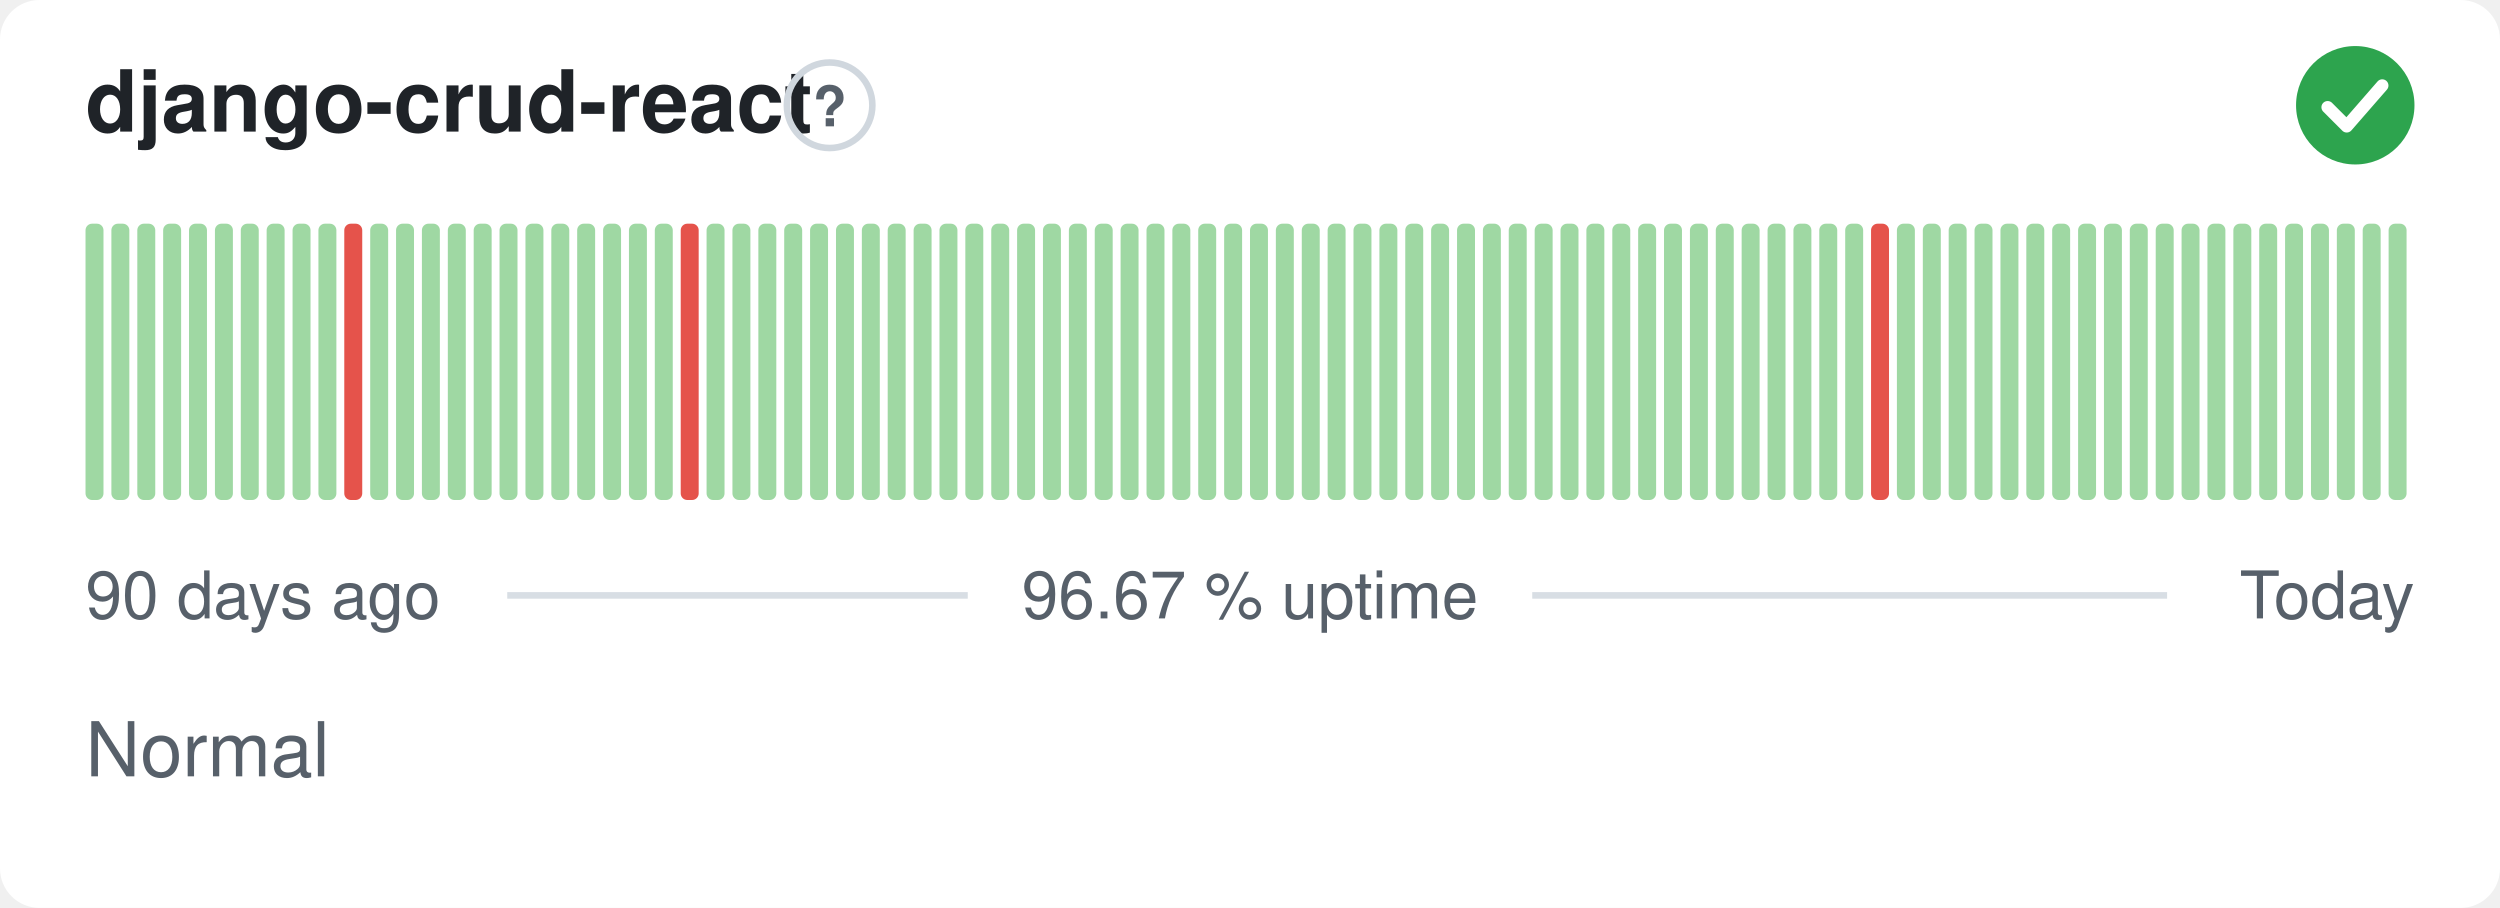
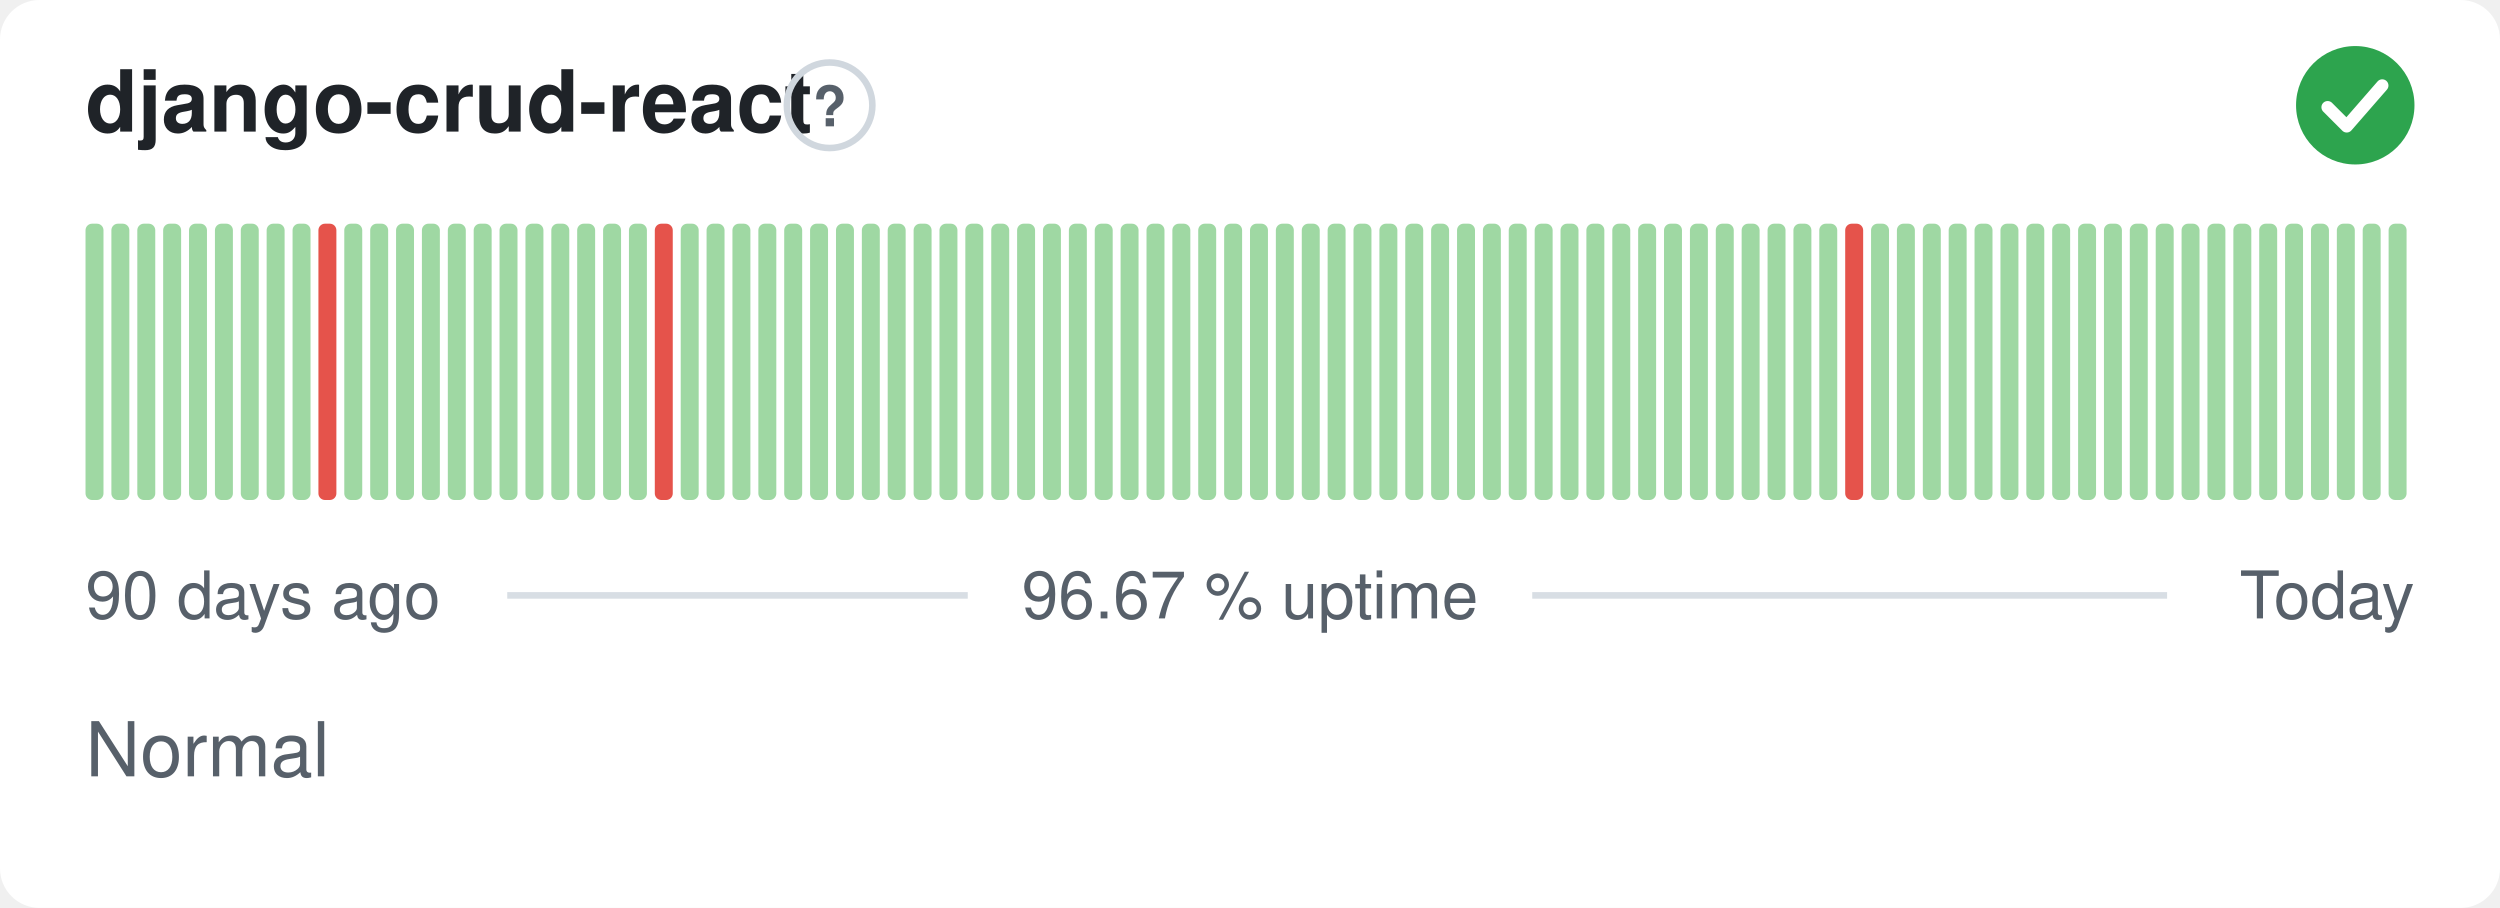
<svg xmlns="http://www.w3.org/2000/svg" width="380" height="138" viewBox="0 0 380 138" role="img" aria-label="django-crud-react: Normal, 96.67 % uptime over the last 90 days" font-family="-apple-system,BlinkMacSystemFont,'Segoe UI',Helvetica,Arial,sans-serif">
  <style>
    @media (prefers-color-scheme: dark) {
      .bg { fill: #0d1117 }
      .title { fill: #e6edf3 }
      .muted { fill: #8b949e }
      .hint { stroke: #30363d }
      .rule { stroke: #30363d }
      .nodata { fill: #21262d }
    }
  </style>
  <rect class="bg" width="380" height="138" rx="6" fill="#ffffff" />
  <text class="title" x="13" y="20" font-size="13" font-weight="600" fill="#1f2328">django-crud-react</text>
  <circle class="hint" cx="126.1" cy="16" r="6.5" fill="none" stroke="#d0d7de" stroke-width="1" />
  <text class="muted" x="126.1" y="19.2" text-anchor="middle" font-size="8.5" font-weight="700" fill="#57606a">?</text>
  <circle cx="358" cy="16" r="9" fill="#2da44e" />
  <path d="M353.80 16.30l2.90 2.90 5.40 -6.20" fill="none" stroke="#fff" stroke-width="1.89" stroke-linecap="round" stroke-linejoin="round" />
  <rect x="13.00" y="34.00" width="2.73" height="42.00" rx="1" fill="#9fd8a3" />
  <rect x="16.93" y="34.00" width="2.73" height="42.00" rx="1" fill="#9fd8a3" />
  <rect x="20.87" y="34.00" width="2.73" height="42.00" rx="1" fill="#9fd8a3" />
  <rect x="24.80" y="34.00" width="2.73" height="42.00" rx="1" fill="#9fd8a3" />
  <rect x="28.73" y="34.00" width="2.73" height="42.00" rx="1" fill="#9fd8a3" />
  <rect x="32.67" y="34.00" width="2.73" height="42.00" rx="1" fill="#9fd8a3" />
  <rect x="36.60" y="34.00" width="2.73" height="42.00" rx="1" fill="#9fd8a3" />
  <rect x="40.53" y="34.00" width="2.73" height="42.00" rx="1" fill="#9fd8a3" />
  <rect x="44.47" y="34.00" width="2.73" height="42.00" rx="1" fill="#9fd8a3" />
-   <rect x="48.40" y="34.00" width="2.73" height="42.00" rx="1" fill="#9fd8a3" />
-   <rect x="52.33" y="34.00" width="2.73" height="42.00" rx="1" fill="#e5534b" />
+   <rect x="48.40" y="34.00" width="2.73" height="42.00" rx="1" fill="#e5534b" />
+   <rect x="52.33" y="34.00" width="2.73" height="42.00" rx="1" fill="#9fd8a3" />
  <rect x="56.27" y="34.00" width="2.73" height="42.00" rx="1" fill="#9fd8a3" />
  <rect x="60.20" y="34.00" width="2.73" height="42.00" rx="1" fill="#9fd8a3" />
  <rect x="64.13" y="34.00" width="2.73" height="42.00" rx="1" fill="#9fd8a3" />
  <rect x="68.07" y="34.00" width="2.73" height="42.00" rx="1" fill="#9fd8a3" />
  <rect x="72.00" y="34.00" width="2.73" height="42.00" rx="1" fill="#9fd8a3" />
  <rect x="75.93" y="34.00" width="2.73" height="42.00" rx="1" fill="#9fd8a3" />
  <rect x="79.87" y="34.00" width="2.73" height="42.00" rx="1" fill="#9fd8a3" />
  <rect x="83.80" y="34.00" width="2.73" height="42.00" rx="1" fill="#9fd8a3" />
  <rect x="87.73" y="34.00" width="2.73" height="42.00" rx="1" fill="#9fd8a3" />
  <rect x="91.67" y="34.00" width="2.73" height="42.00" rx="1" fill="#9fd8a3" />
  <rect x="95.60" y="34.00" width="2.73" height="42.00" rx="1" fill="#9fd8a3" />
-   <rect x="99.53" y="34.00" width="2.73" height="42.00" rx="1" fill="#9fd8a3" />
-   <rect x="103.47" y="34.00" width="2.73" height="42.00" rx="1" fill="#e5534b" />
+   <rect x="99.53" y="34.00" width="2.73" height="42.00" rx="1" fill="#e5534b" />
+   <rect x="103.47" y="34.00" width="2.73" height="42.00" rx="1" fill="#9fd8a3" />
  <rect x="107.40" y="34.00" width="2.73" height="42.00" rx="1" fill="#9fd8a3" />
  <rect x="111.33" y="34.00" width="2.73" height="42.00" rx="1" fill="#9fd8a3" />
  <rect x="115.27" y="34.00" width="2.73" height="42.00" rx="1" fill="#9fd8a3" />
  <rect x="119.20" y="34.00" width="2.73" height="42.00" rx="1" fill="#9fd8a3" />
  <rect x="123.13" y="34.00" width="2.73" height="42.00" rx="1" fill="#9fd8a3" />
  <rect x="127.07" y="34.00" width="2.73" height="42.00" rx="1" fill="#9fd8a3" />
  <rect x="131.00" y="34.00" width="2.73" height="42.00" rx="1" fill="#9fd8a3" />
  <rect x="134.93" y="34.00" width="2.73" height="42.00" rx="1" fill="#9fd8a3" />
  <rect x="138.87" y="34.00" width="2.73" height="42.00" rx="1" fill="#9fd8a3" />
  <rect x="142.80" y="34.00" width="2.73" height="42.00" rx="1" fill="#9fd8a3" />
  <rect x="146.73" y="34.00" width="2.73" height="42.00" rx="1" fill="#9fd8a3" />
  <rect x="150.67" y="34.00" width="2.73" height="42.00" rx="1" fill="#9fd8a3" />
  <rect x="154.60" y="34.00" width="2.73" height="42.00" rx="1" fill="#9fd8a3" />
  <rect x="158.53" y="34.00" width="2.73" height="42.00" rx="1" fill="#9fd8a3" />
  <rect x="162.47" y="34.00" width="2.73" height="42.00" rx="1" fill="#9fd8a3" />
  <rect x="166.40" y="34.00" width="2.73" height="42.00" rx="1" fill="#9fd8a3" />
  <rect x="170.33" y="34.00" width="2.73" height="42.00" rx="1" fill="#9fd8a3" />
  <rect x="174.27" y="34.00" width="2.73" height="42.00" rx="1" fill="#9fd8a3" />
  <rect x="178.20" y="34.00" width="2.73" height="42.00" rx="1" fill="#9fd8a3" />
  <rect x="182.13" y="34.00" width="2.73" height="42.00" rx="1" fill="#9fd8a3" />
  <rect x="186.07" y="34.00" width="2.73" height="42.00" rx="1" fill="#9fd8a3" />
  <rect x="190.00" y="34.00" width="2.73" height="42.00" rx="1" fill="#9fd8a3" />
  <rect x="193.93" y="34.00" width="2.73" height="42.00" rx="1" fill="#9fd8a3" />
  <rect x="197.87" y="34.00" width="2.73" height="42.00" rx="1" fill="#9fd8a3" />
  <rect x="201.80" y="34.00" width="2.73" height="42.00" rx="1" fill="#9fd8a3" />
  <rect x="205.73" y="34.00" width="2.73" height="42.00" rx="1" fill="#9fd8a3" />
  <rect x="209.67" y="34.00" width="2.73" height="42.00" rx="1" fill="#9fd8a3" />
  <rect x="213.60" y="34.00" width="2.73" height="42.00" rx="1" fill="#9fd8a3" />
  <rect x="217.53" y="34.00" width="2.73" height="42.00" rx="1" fill="#9fd8a3" />
  <rect x="221.47" y="34.00" width="2.73" height="42.00" rx="1" fill="#9fd8a3" />
  <rect x="225.40" y="34.00" width="2.73" height="42.00" rx="1" fill="#9fd8a3" />
  <rect x="229.33" y="34.00" width="2.73" height="42.00" rx="1" fill="#9fd8a3" />
  <rect x="233.27" y="34.00" width="2.73" height="42.00" rx="1" fill="#9fd8a3" />
  <rect x="237.20" y="34.00" width="2.73" height="42.00" rx="1" fill="#9fd8a3" />
  <rect x="241.13" y="34.00" width="2.73" height="42.00" rx="1" fill="#9fd8a3" />
  <rect x="245.07" y="34.00" width="2.73" height="42.00" rx="1" fill="#9fd8a3" />
  <rect x="249.00" y="34.00" width="2.73" height="42.00" rx="1" fill="#9fd8a3" />
  <rect x="252.93" y="34.00" width="2.73" height="42.00" rx="1" fill="#9fd8a3" />
  <rect x="256.87" y="34.00" width="2.73" height="42.00" rx="1" fill="#9fd8a3" />
  <rect x="260.80" y="34.00" width="2.73" height="42.00" rx="1" fill="#9fd8a3" />
  <rect x="264.73" y="34.00" width="2.73" height="42.00" rx="1" fill="#9fd8a3" />
  <rect x="268.67" y="34.00" width="2.73" height="42.00" rx="1" fill="#9fd8a3" />
  <rect x="272.60" y="34.00" width="2.73" height="42.00" rx="1" fill="#9fd8a3" />
  <rect x="276.53" y="34.00" width="2.73" height="42.00" rx="1" fill="#9fd8a3" />
-   <rect x="280.47" y="34.00" width="2.73" height="42.00" rx="1" fill="#9fd8a3" />
-   <rect x="284.40" y="34.00" width="2.73" height="42.00" rx="1" fill="#e5534b" />
+   <rect x="280.47" y="34.00" width="2.73" height="42.00" rx="1" fill="#e5534b" />
+   <rect x="284.40" y="34.00" width="2.73" height="42.00" rx="1" fill="#9fd8a3" />
  <rect x="288.33" y="34.00" width="2.73" height="42.00" rx="1" fill="#9fd8a3" />
  <rect x="292.27" y="34.00" width="2.73" height="42.00" rx="1" fill="#9fd8a3" />
  <rect x="296.20" y="34.00" width="2.73" height="42.00" rx="1" fill="#9fd8a3" />
  <rect x="300.13" y="34.00" width="2.73" height="42.00" rx="1" fill="#9fd8a3" />
  <rect x="304.07" y="34.00" width="2.73" height="42.00" rx="1" fill="#9fd8a3" />
  <rect x="308.00" y="34.00" width="2.73" height="42.00" rx="1" fill="#9fd8a3" />
  <rect x="311.93" y="34.00" width="2.73" height="42.00" rx="1" fill="#9fd8a3" />
  <rect x="315.87" y="34.00" width="2.73" height="42.00" rx="1" fill="#9fd8a3" />
  <rect x="319.80" y="34.00" width="2.73" height="42.00" rx="1" fill="#9fd8a3" />
  <rect x="323.73" y="34.00" width="2.73" height="42.00" rx="1" fill="#9fd8a3" />
  <rect x="327.67" y="34.00" width="2.73" height="42.00" rx="1" fill="#9fd8a3" />
  <rect x="331.60" y="34.00" width="2.73" height="42.00" rx="1" fill="#9fd8a3" />
  <rect x="335.53" y="34.00" width="2.73" height="42.00" rx="1" fill="#9fd8a3" />
  <rect x="339.47" y="34.00" width="2.73" height="42.00" rx="1" fill="#9fd8a3" />
  <rect x="343.40" y="34.00" width="2.73" height="42.00" rx="1" fill="#9fd8a3" />
  <rect x="347.33" y="34.00" width="2.73" height="42.00" rx="1" fill="#9fd8a3" />
  <rect x="351.27" y="34.00" width="2.73" height="42.00" rx="1" fill="#9fd8a3" />
  <rect x="355.20" y="34.00" width="2.73" height="42.00" rx="1" fill="#9fd8a3" />
  <rect x="359.13" y="34.00" width="2.73" height="42.00" rx="1" fill="#9fd8a3" />
  <rect x="363.07" y="34.00" width="2.73" height="42.00" rx="1" fill="#9fd8a3" />
  <text class="muted" x="13" y="94" font-size="10" fill="#57606a">90 days ago</text>
  <text class="muted" x="190" y="94" text-anchor="middle" font-size="10" fill="#57606a">96.67 % uptime</text>
  <text class="muted" x="367" y="94" text-anchor="end" font-size="10" fill="#57606a">Today</text>
  <line class="rule" x1="77.1" y1="90.5" x2="147.1" y2="90.5" stroke="#d8dee4" stroke-width="1" />
  <line class="rule" x1="232.9" y1="90.5" x2="329.4" y2="90.5" stroke="#d8dee4" stroke-width="1" />
  <text class="muted" x="13" y="118" font-size="11.5" fill="#57606a">Normal</text>
</svg>
